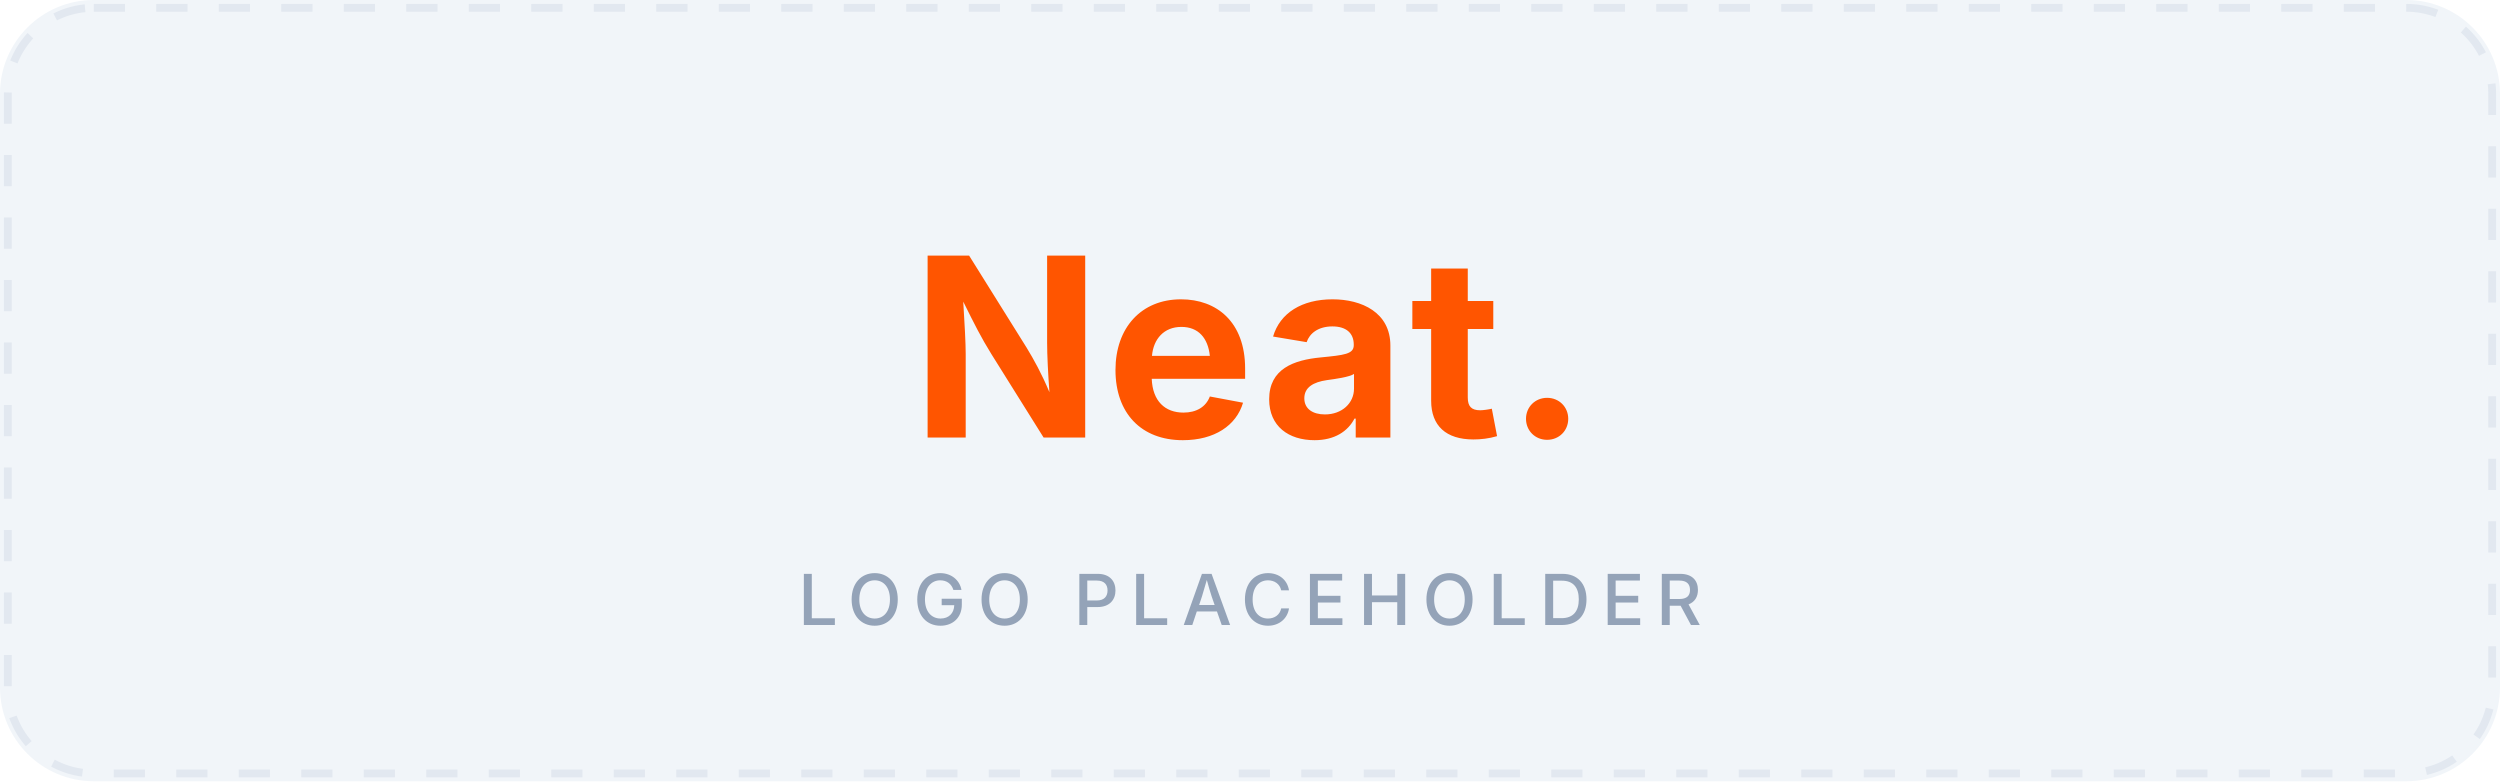
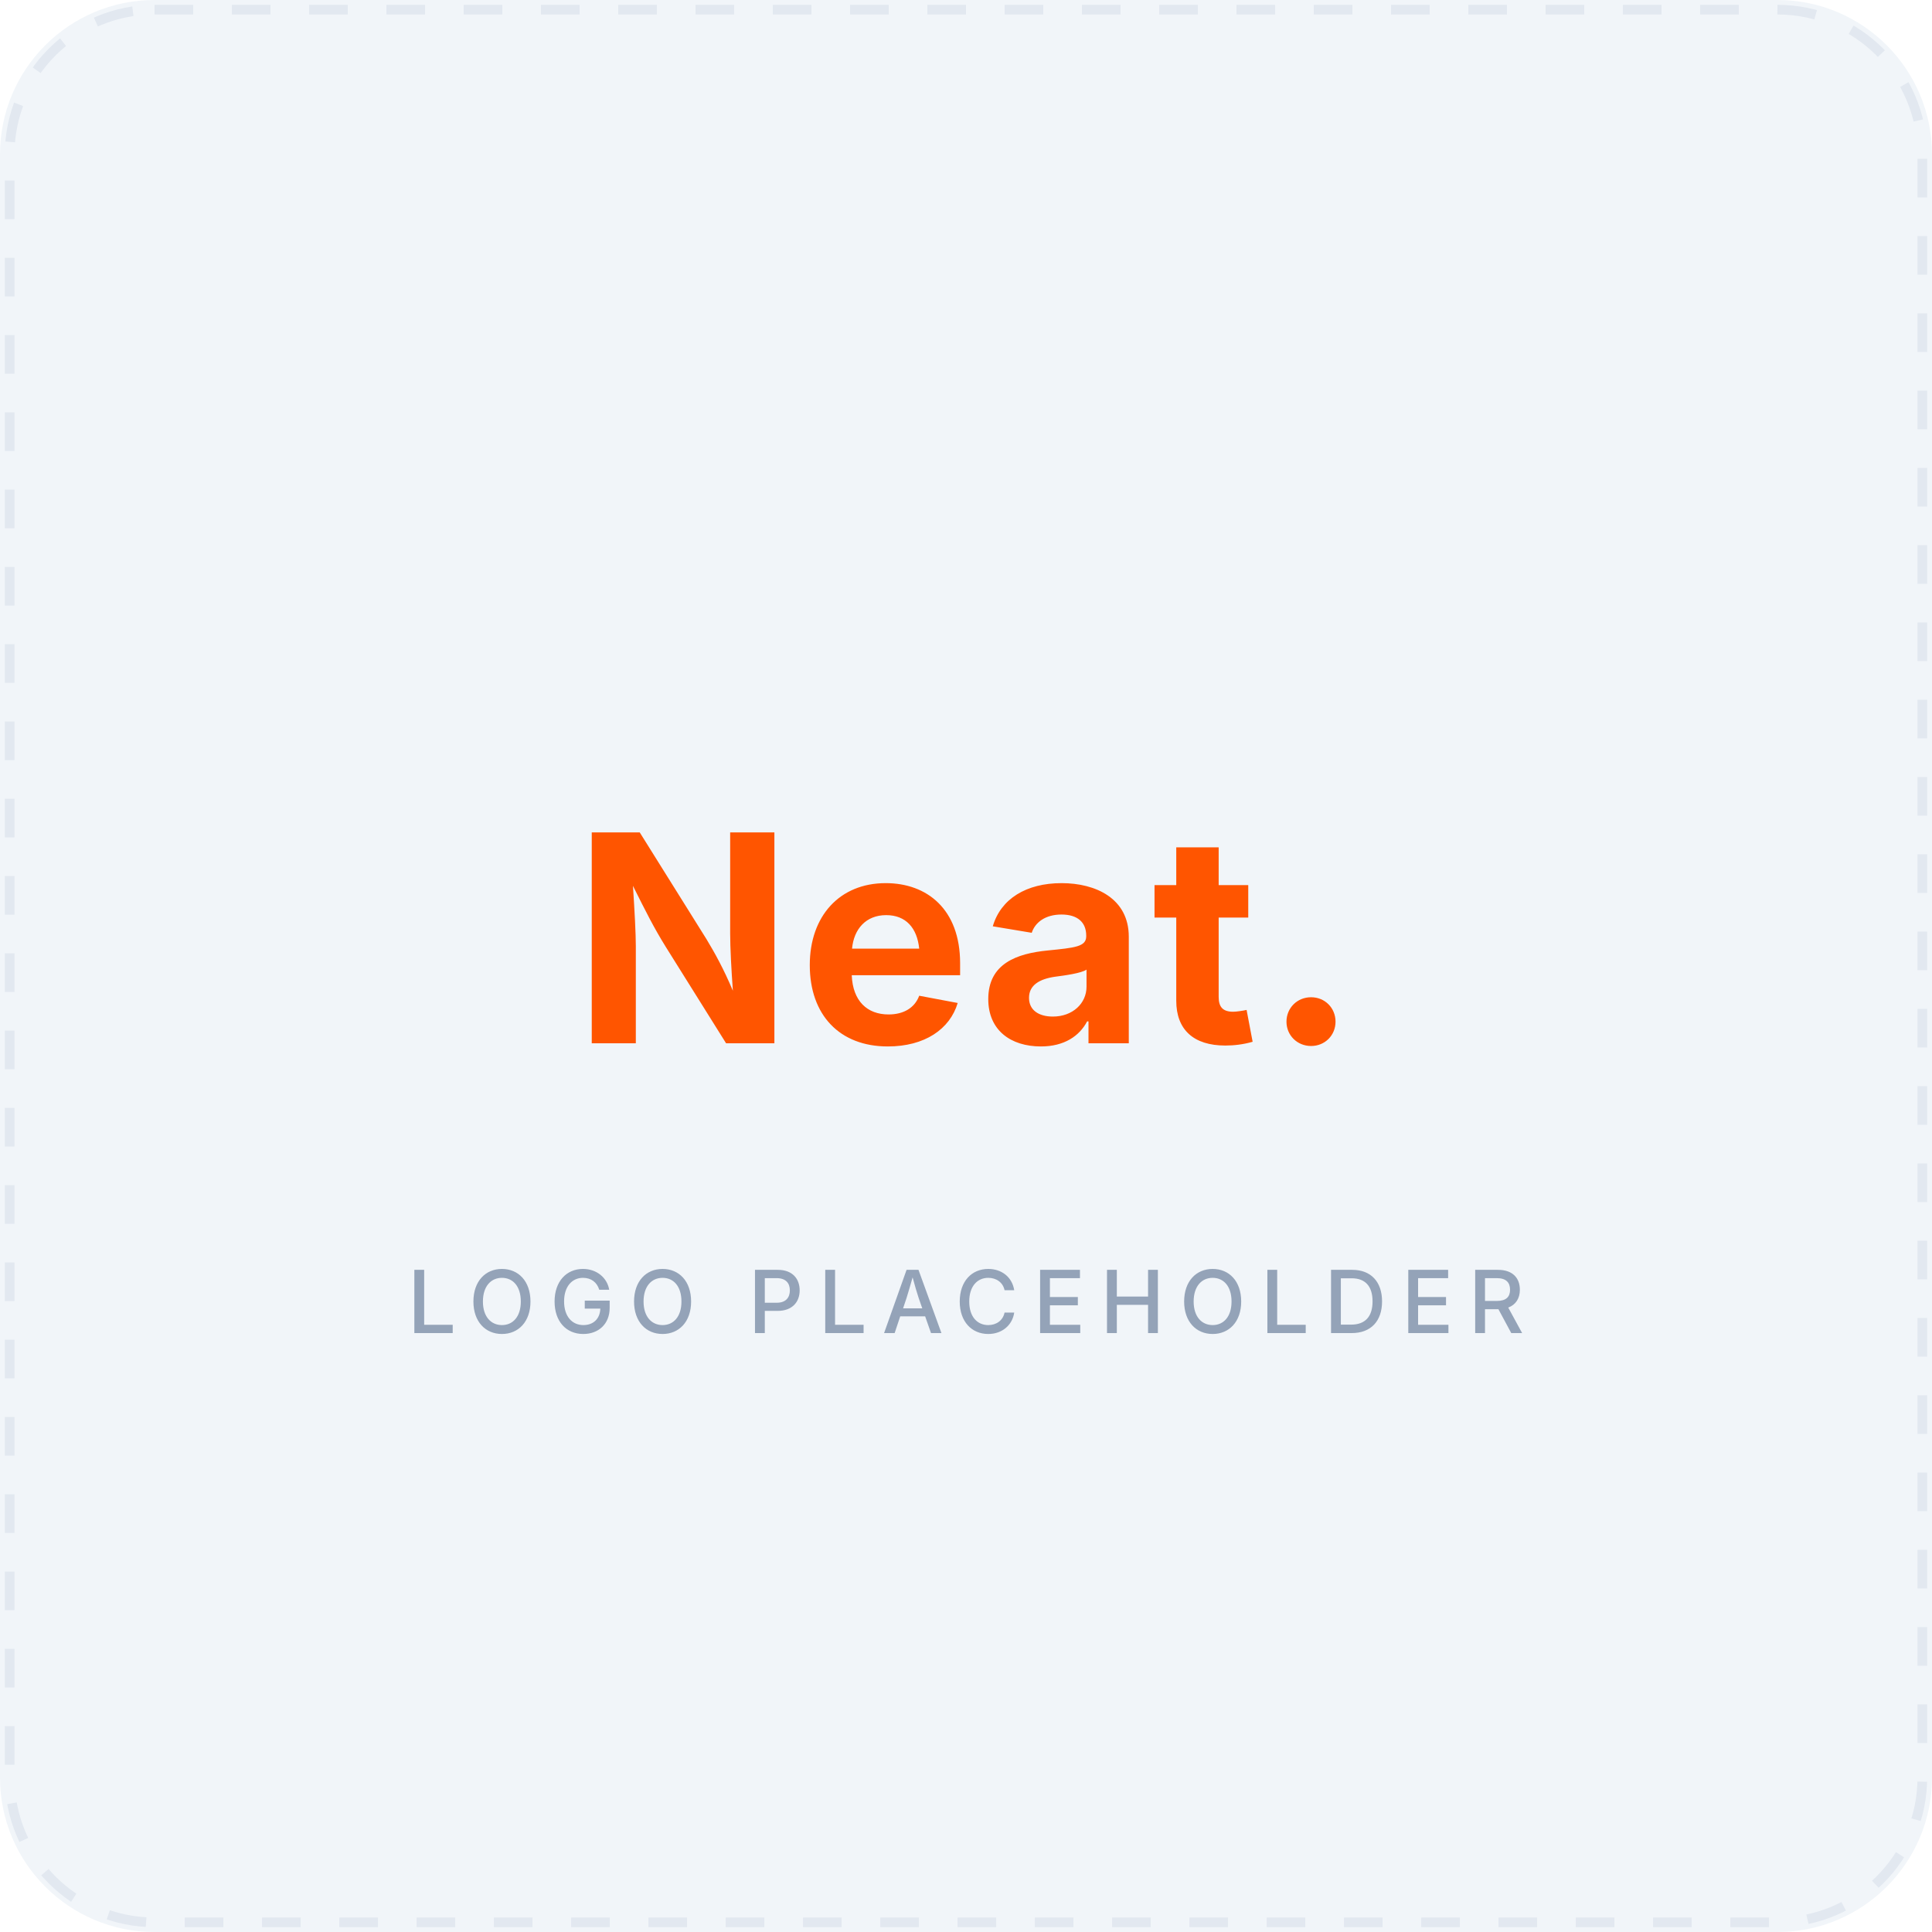
- <svg xmlns="http://www.w3.org/2000/svg" viewBox="0 0 320 100" width="320" height="100" role="img" aria-label="Neat logo placeholder">
-   <rect width="320" height="100" rx="12" fill="#F1F5F9" />
-   <rect x="1" y="1" width="318" height="98" rx="11" fill="none" stroke="#E2E8F0" stroke-width="1" stroke-dasharray="4 4" />
-   <text x="160" y="56" text-anchor="middle" font-family="system-ui, -apple-system, sans-serif" font-size="32" font-weight="700" fill="#FF5500" letter-spacing="0.5">Neat.</text>
-   <text x="160" y="80" text-anchor="middle" font-family="system-ui, -apple-system, sans-serif" font-size="9" font-weight="500" fill="#94A3B8" letter-spacing="1.5">LOGO PLACEHOLDER</text>
+ <svg xmlns="http://www.w3.org/2000/svg" viewBox="0 0 200 200" width="200" height="200" role="img" aria-label="Neat logo placeholder">
+   <rect width="200" height="200" rx="16" fill="#F1F5F9" />
+   <rect x="1" y="1" width="198" height="198" rx="15" fill="none" stroke="#E2E8F0" stroke-width="1" stroke-dasharray="4 4" />
+   <text x="100" y="108" text-anchor="middle" font-family="system-ui, -apple-system, sans-serif" font-size="30" font-weight="700" fill="#FF5500" letter-spacing="0.5">Neat.</text>
+   <text x="100" y="138" text-anchor="middle" font-family="system-ui, -apple-system, sans-serif" font-size="9" font-weight="500" fill="#94A3B8" letter-spacing="1.5">LOGO PLACEHOLDER</text>
</svg>
